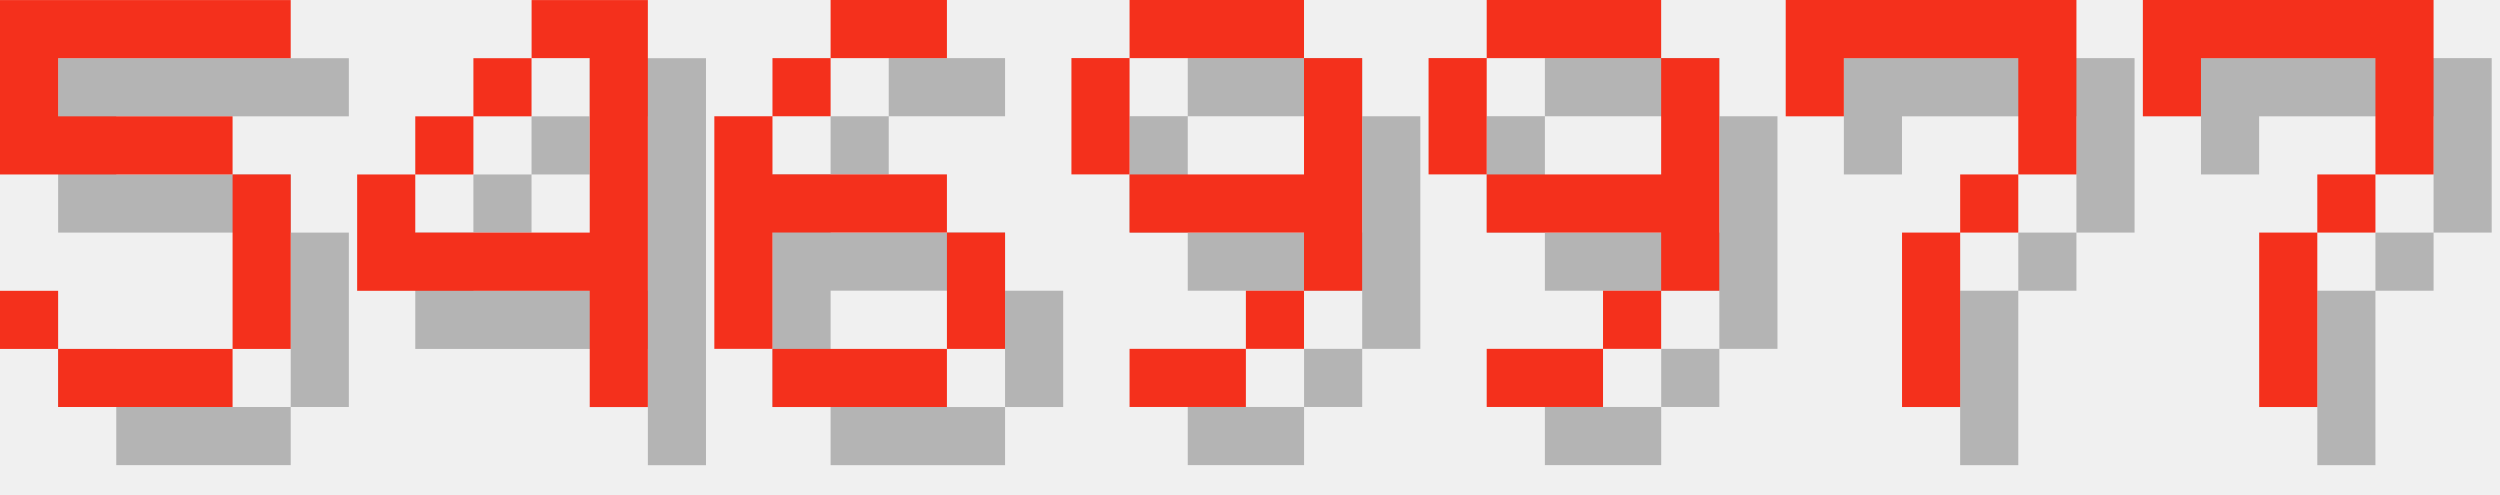
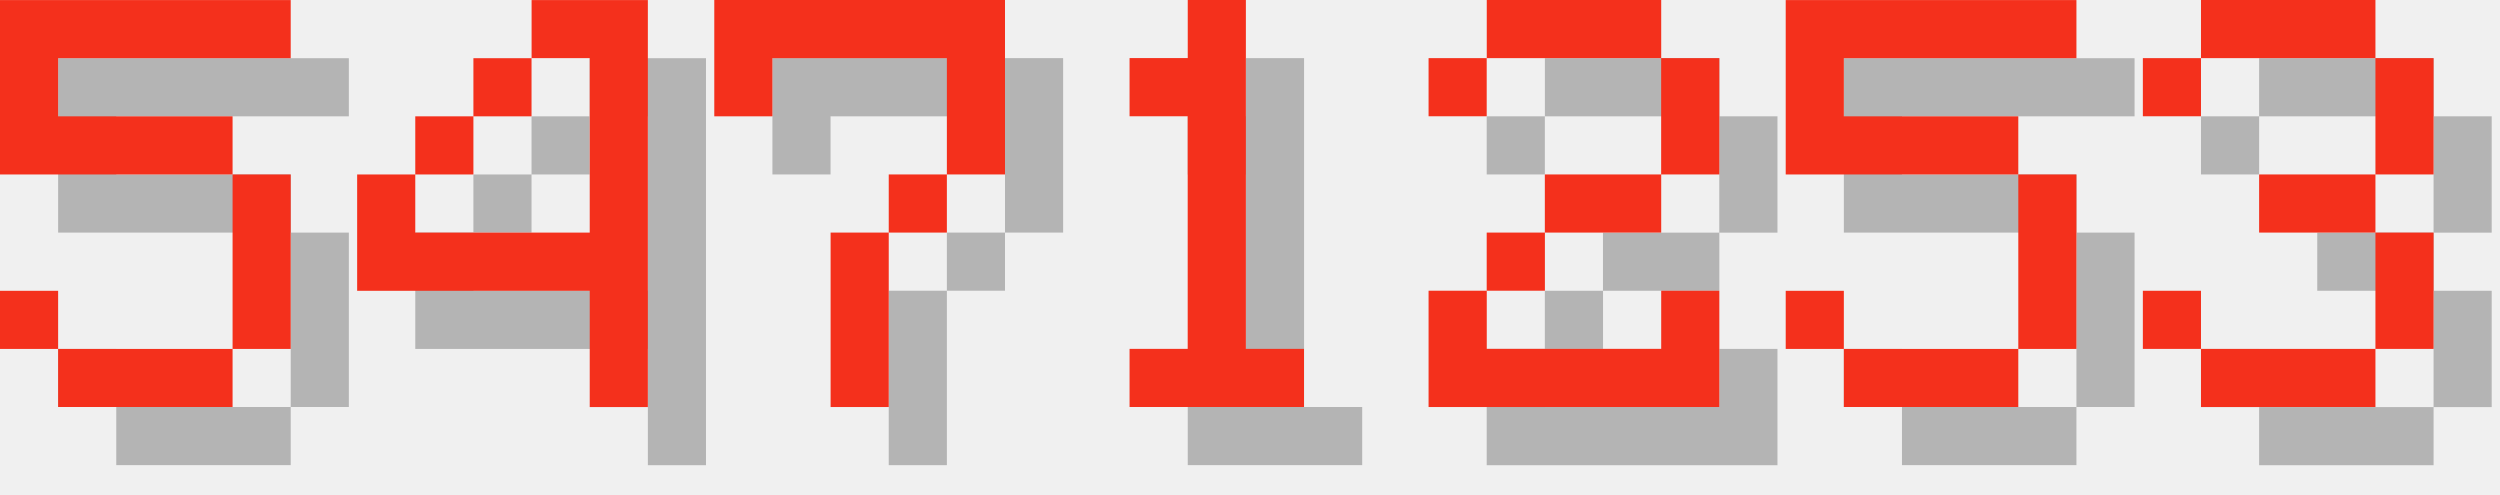
<svg xmlns="http://www.w3.org/2000/svg" version="1.1" width="182.0" height="36">
  <style>
        .text-foreground {
            fill: #F4301C;
        }
        .text-shadow {
            fill: #000000;
            fill-opacity: 0.25;
        }
    </style>
  <g class="digit" id="digit_5" transform="translate(0.0, 0), scale(4)">
    <path id="digit_5_shadow" class="text-shadow" d="m1.058 1.058v3.175h4.233v3.175h-3.175v-1.058h-1.058v1.058h1.058v1.058h3.175v-1.058h1.058v-3.175h-1.058v-1.058h-3.175v-1.058h4.233v-1.058h-5.292z" fill-opacity=".5" style="paint-order:stroke fill markers" />
    <path id="digit_5_fg" class="text-foreground" d="m0 0v3.175h4.233v3.175h-3.175v-1.058h-1.058v1.058h1.058v1.058h3.175v-1.058h1.058v-3.175h-1.058v-1.058h-3.175v-1.058h4.233v-1.058h-5.292z" fill="#fff" style="paint-order:stroke fill markers" />
  </g>
  <g class="digit" id="digit_4" transform="translate(26.0, 0), scale(4)">
    <path id="digit_4_shadow" class="text-shadow" d="m4.233 1.058v1.058h1.058v3.175h-3.175v-1.058h-1.058v2.117h4.233v2.117h1.058v-7.408h-2.117zm-2.117 3.175h1.058v-1.058h-1.058v1.058zm1.058-1.058h1.058v-1.058h-1.058v1.058z" fill-opacity=".5" style="paint-order:stroke fill markers" />
    <path id="digit_4_fg" class="text-foreground" d="m3.175 0v1.058h1.058v3.175h-3.175v-1.058h-1.058v2.117h4.233v2.117h1.058v-7.408h-2.117zm-2.117 3.175h1.058v-1.058h-1.058v1.058zm1.058-1.058h1.058v-1.058h-1.058v1.058z" fill="#fff" style="paint-order:stroke fill markers" />
  </g>
-   <g class="digit" id="digit_6" transform="translate(52.0, 0), scale(4)">
-     <path id="digit_6_shadow" class="text-shadow" d="m3.175 1.058v1.058h2.117v-1.058h-2.117zm0 1.058h-1.058v1.058h1.058v-1.058zm-1.058 1.058h-1.058v4.233h1.058v-2.117h3.175v-1.058h-3.175v-1.058zm3.175 2.117v2.117h1.058v-2.117h-1.058zm0 2.117h-3.175v1.058h3.175v-1.058z" fill-opacity=".5" style="paint-order:stroke fill markers" />
-     <path id="digit_6_fg" class="text-foreground" d="m2.117 0v1.058h2.117v-1.058h-2.117zm0 1.058h-1.058v1.058h1.058v-1.058zm-1.058 1.058h-1.058v4.233h1.058v-2.117h3.175v-1.058h-3.175v-1.058zm3.175 2.117v2.117h1.058v-2.117h-1.058zm0 2.117h-3.175v1.058h3.175v-1.058z" fill="#fff" style="paint-order:stroke fill markers" />
-   </g>
-   <g class="digit" id="digit_9" transform="translate(78.0, 0), scale(4)">
-     <path id="digit_9_shadow" class="text-shadow" d="m2.117 1.058v1.058h3.175v-1.058h-3.175zm3.175 1.058v2.117h-3.175v1.058h3.175v1.058h1.058v-4.233h-1.058zm0 4.233h-1.058v1.058h1.058v-1.058zm-1.058 1.058h-2.117v1.058h2.117v-1.058zm-2.117-3.175v-2.117h-1.058v2.117h1.058z" fill-opacity=".5" style="paint-order:stroke fill markers" />
-     <path id="digit_9_fg" class="text-foreground" d="m1.058 0v1.058h3.175v-1.058h-3.175zm3.175 1.058v2.117h-3.175v1.058h3.175v1.058h1.058v-4.233h-1.058zm0 4.233h-1.058v1.058h1.058v-1.058zm-1.058 1.058h-2.117v1.058h2.117v-1.058zm-2.117-3.175v-2.117h-1.058v2.117h1.058z" fill="#fff" style="paint-order:stroke fill markers" />
-   </g>
-   <g class="digit" id="digit_9" transform="translate(104.0, 0), scale(4)">
-     <path id="digit_9_shadow" class="text-shadow" d="m2.117 1.058v1.058h3.175v-1.058h-3.175zm3.175 1.058v2.117h-3.175v1.058h3.175v1.058h1.058v-4.233h-1.058zm0 4.233h-1.058v1.058h1.058v-1.058zm-1.058 1.058h-2.117v1.058h2.117v-1.058zm-2.117-3.175v-2.117h-1.058v2.117h1.058z" fill-opacity=".5" style="paint-order:stroke fill markers" />
-     <path id="digit_9_fg" class="text-foreground" d="m1.058 0v1.058h3.175v-1.058h-3.175zm3.175 1.058v2.117h-3.175v1.058h3.175v1.058h1.058v-4.233h-1.058zm0 4.233h-1.058v1.058h1.058v-1.058zm-1.058 1.058h-2.117v1.058h2.117v-1.058zm-2.117-3.175v-2.117h-1.058v2.117h1.058z" fill="#fff" style="paint-order:stroke fill markers" />
-   </g>
-   <g class="digit" id="digit_7" transform="translate(130.0, 0), scale(4)">
+   <g class="digit" id="digit_7" transform="translate(52.0, 0), scale(4)">
    <path id="digit_7_shadow" class="text-shadow" d="m1.058 1.058 2e-6 2.117h1.058v-1.058h3.175v1.058l2e-7 1.058h-1.058v1.058h-1.058l4e-7 3.175 1.058 1e-7v-3.175h1.058v-1.058h1.058l5e-7 -1.058v-2.117z" fill-opacity=".5" style="paint-order:stroke fill markers" />
    <path id="digit_7_fg" class="text-foreground" d="m0 0 2e-6 2.117h1.058v-1.058h3.175v1.058l2e-7 1.058h-1.058v1.058h-1.058l4e-7 3.175 1.058 1e-7v-3.175h1.058v-1.058h1.058l5e-7 -1.058v-2.117z" fill="#fff" style="paint-order:stroke fill markers" />
  </g>
-   <g class="digit" id="digit_7" transform="translate(156.0, 0), scale(4)">
-     <path id="digit_7_shadow" class="text-shadow" d="m1.058 1.058 2e-6 2.117h1.058v-1.058h3.175v1.058l2e-7 1.058h-1.058v1.058h-1.058l4e-7 3.175 1.058 1e-7v-3.175h1.058v-1.058h1.058l5e-7 -1.058v-2.117z" fill-opacity=".5" style="paint-order:stroke fill markers" />
-     <path id="digit_7_fg" class="text-foreground" d="m0 0 2e-6 2.117h1.058v-1.058h3.175v1.058l2e-7 1.058h-1.058v1.058h-1.058l4e-7 3.175 1.058 1e-7v-3.175h1.058v-1.058h1.058l5e-7 -1.058v-2.117z" fill="#fff" style="paint-order:stroke fill markers" />
+   <g class="digit" id="digit_1" transform="translate(78.0, 0), scale(4)">
+     <path id="digit_1_shadow" class="text-shadow" d="m2.117 2.117v1.058h1.058v4.233h-1.058v1.058h3.175v-1.058h-1.058v-6.35h-1.058v1.058h-1.058z" fill-opacity=".5" style="paint-order:stroke fill markers" />
+     <path id="digit_1_fg" class="text-foreground" d="m1.058 1.058v1.058h1.058v4.233h-1.058v1.058h3.175v-1.058h-1.058v-6.35h-1.058v1.058h-1.058z" fill="#fff" style="paint-order:stroke fill markers" />
+   </g>
+   <g class="digit" id="digit_2" transform="translate(104.0, 0), scale(4)">
+     <path id="digit_2_shadow" class="text-shadow" d="m1.058 2.117v1.058h1.058v-1.058h3.175v2.117h-2.117v1.058h-1.058v1.058h-1.058v2.117h5.292v-2.117h-1.058v1.058h-3.175v-1.058h1.058v-1.058h2.117v-1.058h1.058v-2.117h-1.058v-1.058h-3.175v1.058h-1.058z" fill-opacity=".5" style="paint-order:stroke fill markers" />
+     <path id="digit_2_fg" class="text-foreground" d="m0 1.058v1.058h1.058v-1.058h3.175v2.117h-2.117v1.058h-1.058v1.058h-1.058v2.117h5.292v-2.117h-1.058v1.058h-3.175v-1.058h1.058v-1.058h2.117v-1.058h1.058v-2.117h-1.058v-1.058h-3.175v1.058h-1.058z" fill="#fff" style="paint-order:stroke fill markers" />
+   </g>
+   <g class="digit" id="digit_5" transform="translate(130.0, 0), scale(4)">
+     <path id="digit_5_shadow" class="text-shadow" d="m1.058 1.058v3.175h4.233v3.175h-3.175v-1.058h-1.058v1.058h1.058v1.058h3.175v-1.058h1.058v-3.175h-1.058v-1.058h-3.175v-1.058h4.233v-1.058h-5.292z" fill-opacity=".5" style="paint-order:stroke fill markers" />
+     <path id="digit_5_fg" class="text-foreground" d="m0 0v3.175h4.233v3.175h-3.175v-1.058h-1.058v1.058h1.058v1.058h3.175v-1.058h1.058v-3.175h-1.058v-1.058h-3.175v-1.058h4.233v-1.058h-5.292z" fill="#fff" style="paint-order:stroke fill markers" />
+   </g>
+   <g class="digit" id="digit_3" transform="translate(156.0, 0), scale(4)">
+     <path id="digit_3_shadow" class="text-shadow" d="m1.058 2.117v1.058h1.058v-1.058h3.175v2.117h-2.117v1.058h2.117v2.117h-3.175v-1.058h-1.058v1.058h1.058v1.058h3.175v-1.058h1.058v-2.117h-1.058v-1.058h1.058v-2.117h-1.058v-1.058h-3.175v1.058h-1.058z" fill-opacity=".5" style="paint-order:stroke fill markers" />
+     <path id="digit_3_fg" class="text-foreground" d="m0 1.058v1.058h1.058v-1.058h3.175v2.117h-2.117v1.058h2.117v2.117h-3.175v-1.058h-1.058v1.058h1.058v1.058h3.175v-1.058h1.058v-2.117h-1.058v-1.058h1.058v-2.117h-1.058v-1.058h-3.175v1.058h-1.058z" fill="#fff" style="paint-order:stroke fill markers" />
  </g>
</svg>
